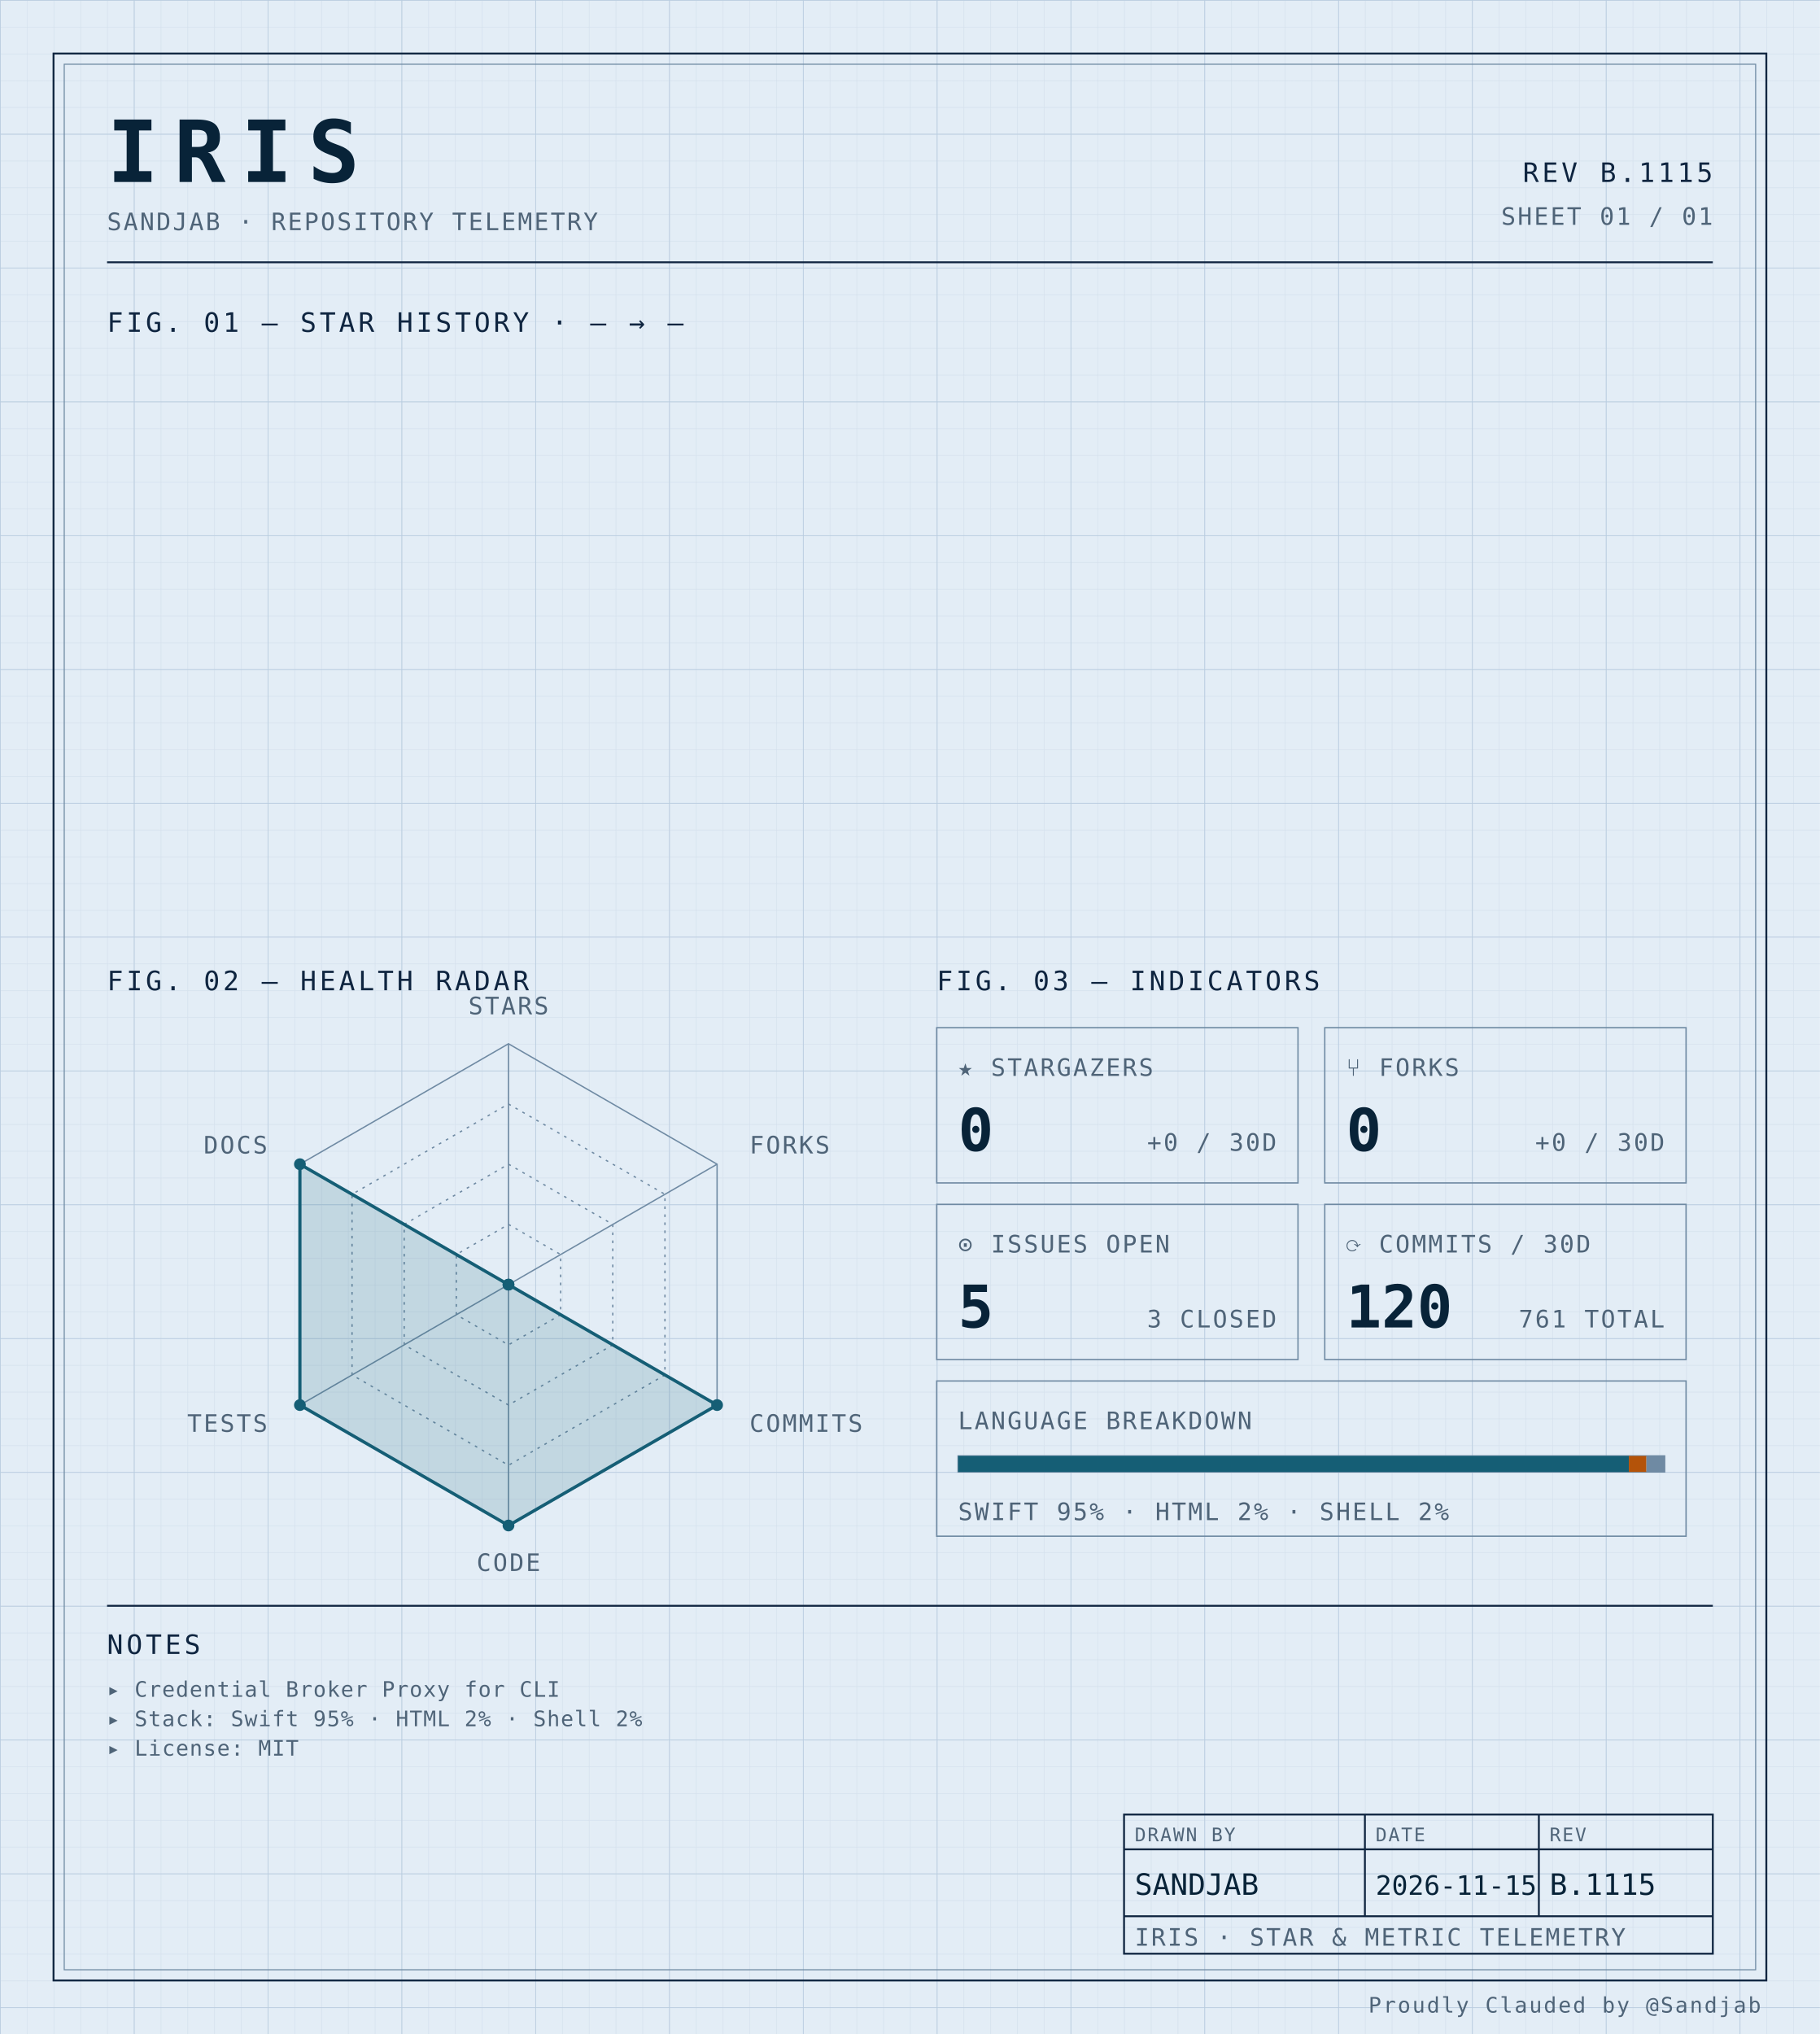
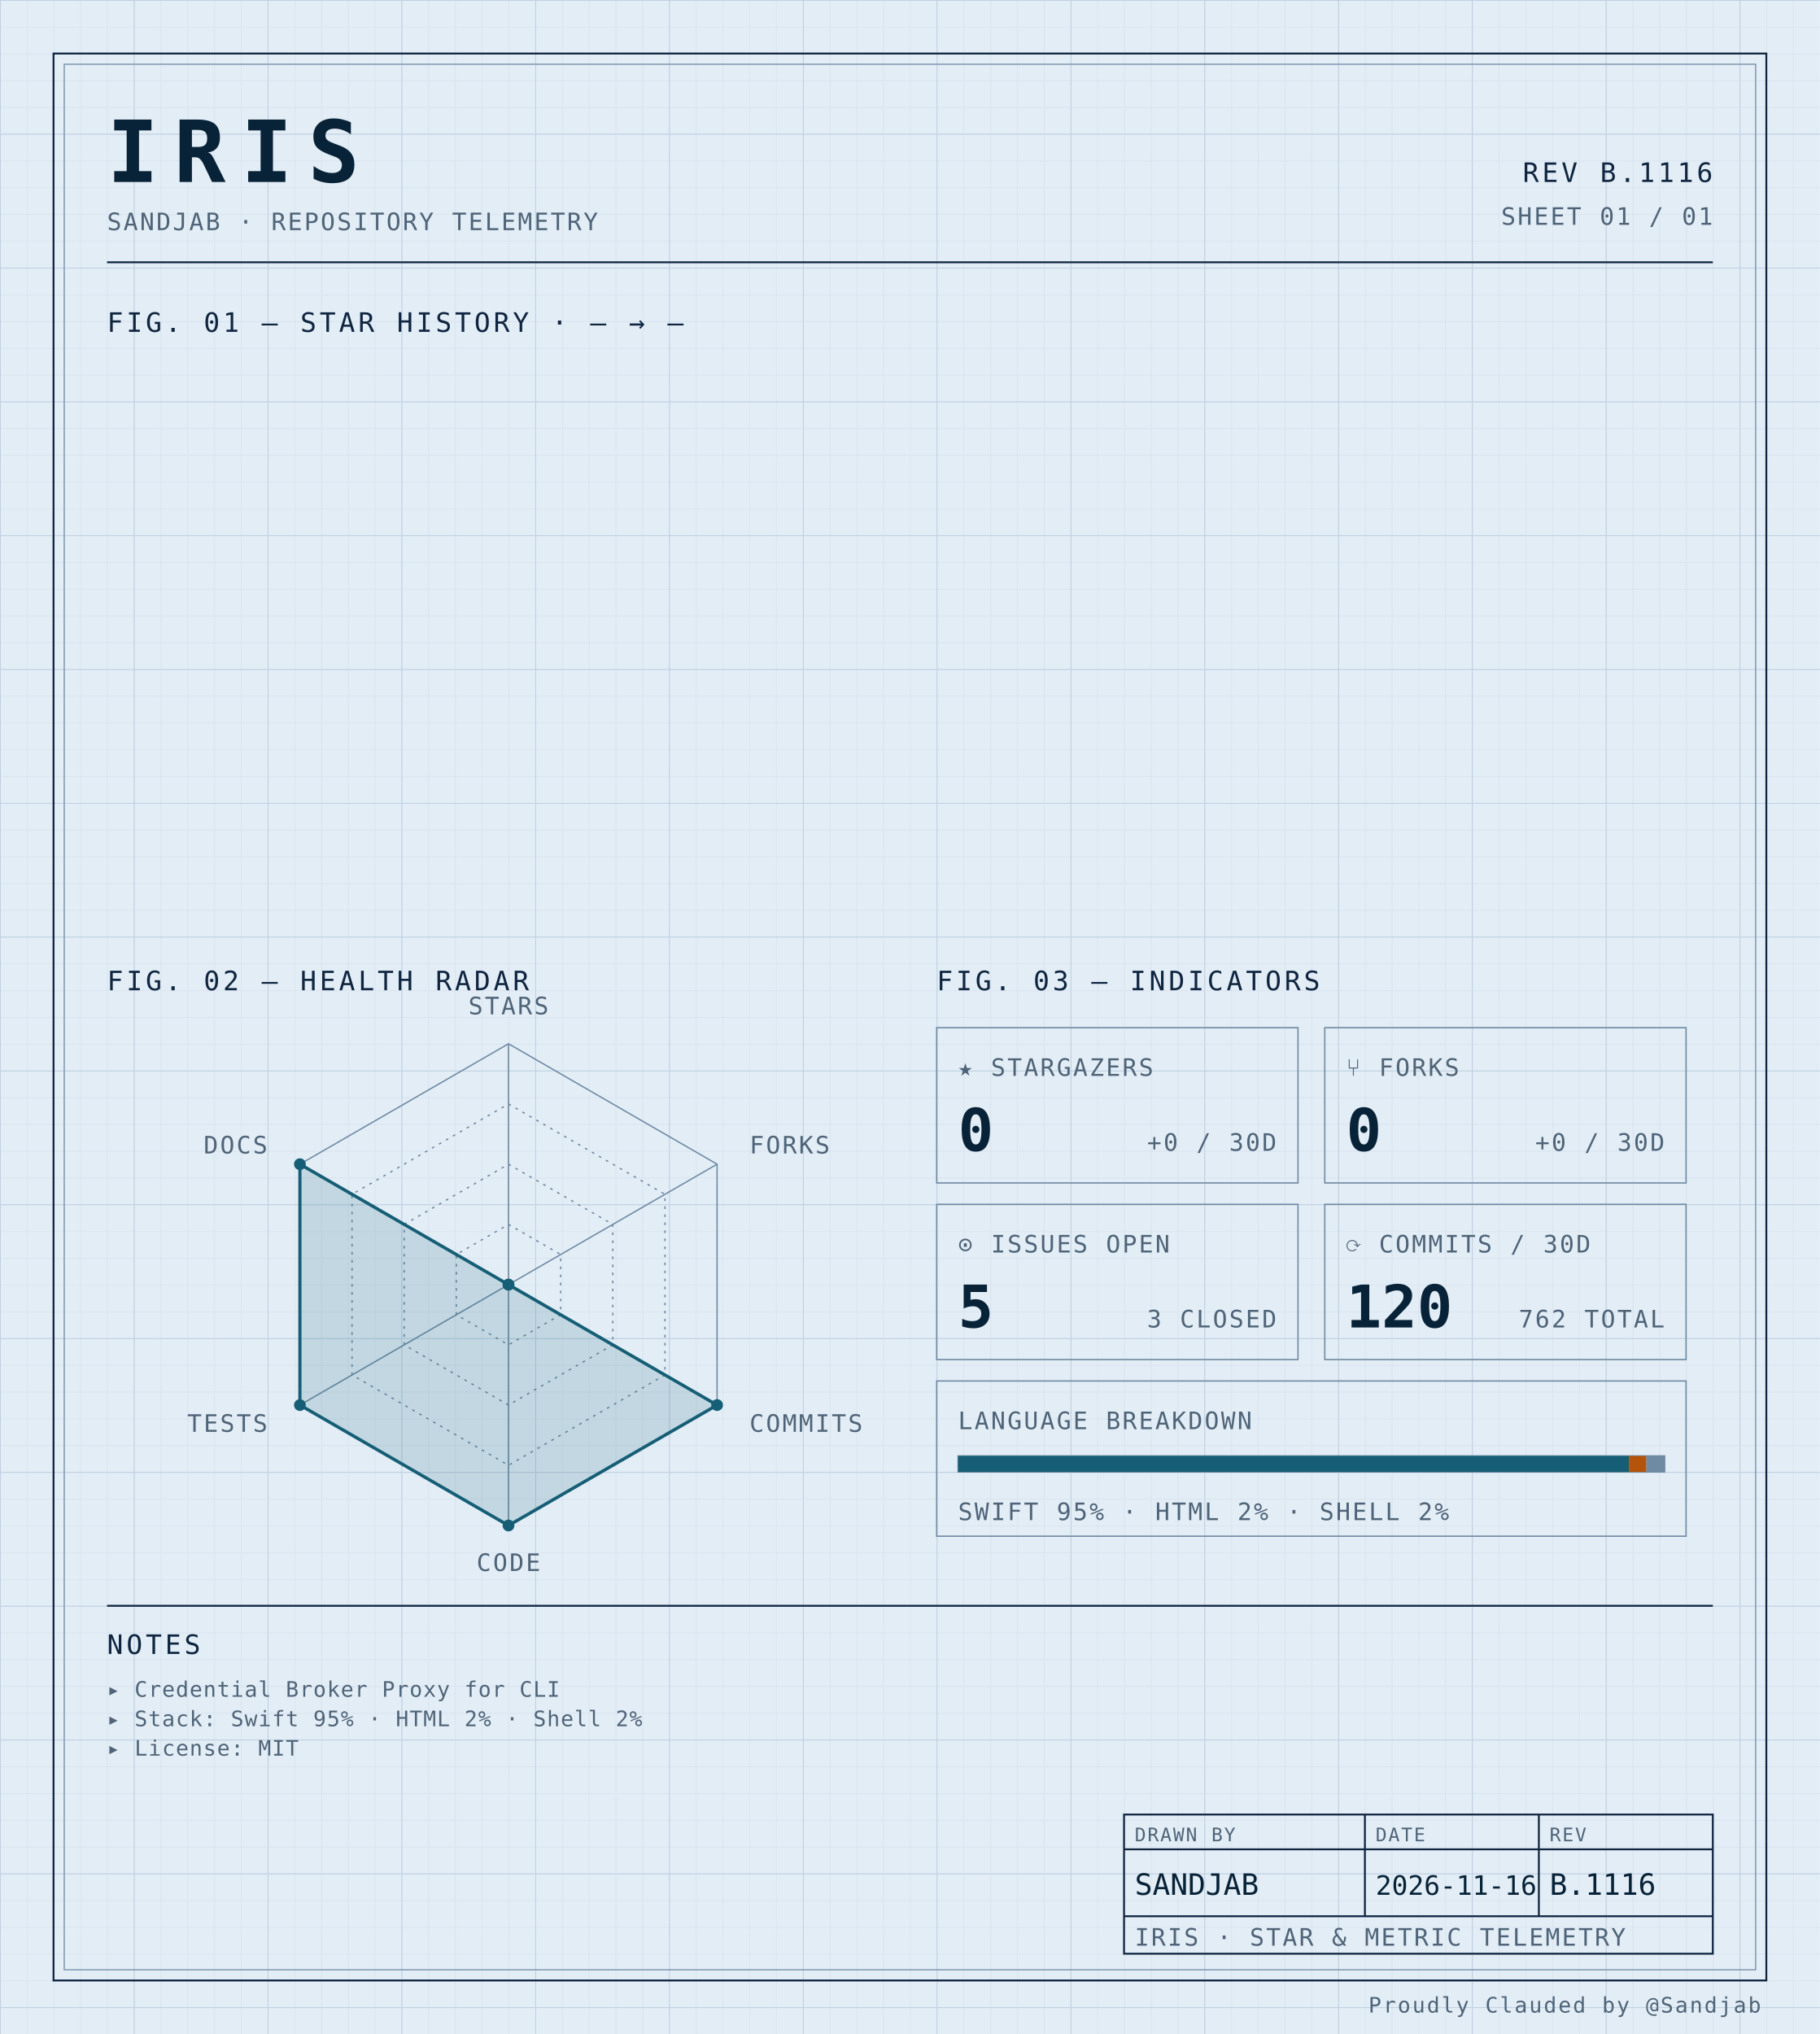
<svg xmlns="http://www.w3.org/2000/svg" width="100%" viewBox="0 0 680 760" role="img">
  <defs>
    <pattern id="grid-fine" width="10" height="10" patternUnits="userSpaceOnUse">
      <path d="M10 0H0V10" fill="none" stroke="#d4e0ec" stroke-width="0.4" />
    </pattern>
    <pattern id="grid-major" width="50" height="50" patternUnits="userSpaceOnUse">
      <path d="M50 0H0V50" fill="none" stroke="#b8cce0" stroke-width="0.5" />
    </pattern>
  </defs>
  <rect x="0" y="0" width="680" height="760" fill="#e3edf6" />
  <rect x="0" y="0" width="680" height="760" fill="url(#grid-fine)" />
  <rect x="0" y="0" width="680" height="760" fill="url(#grid-major)" />
  <rect x="20" y="20" width="640" height="720" fill="none" stroke="#0f2540" stroke-width="0.7" />
  <rect x="24" y="24" width="632" height="712" fill="none" stroke="#6f8aa3" stroke-width="0.4" />
  <text x="40" y="68" font-family="ui-monospace, 'SF Mono', 'JetBrains Mono', 'Cascadia Code', Consolas, monospace" font-size="32" font-weight="700" fill="#082338" text-anchor="start" letter-spacing="0.18em">IRIS</text>
  <text x="40" y="86" font-family="ui-monospace, 'SF Mono', 'JetBrains Mono', 'Cascadia Code', Consolas, monospace" font-size="9" font-weight="400" fill="#4f6478" text-anchor="start" letter-spacing="0.08em">SANDJAB · REPOSITORY TELEMETRY</text>
-   <text x="640" y="68" font-family="ui-monospace, 'SF Mono', 'JetBrains Mono', 'Cascadia Code', Consolas, monospace" font-size="10" font-weight="400" fill="#0f2540" text-anchor="end" letter-spacing="0.12em">REV B.1115</text>
+   <text x="640" y="68" font-family="ui-monospace, 'SF Mono', 'JetBrains Mono', 'Cascadia Code', Consolas, monospace" font-size="10" font-weight="400" fill="#0f2540" text-anchor="end" letter-spacing="0.12em">REV B.1116</text>
  <text x="640" y="84" font-family="ui-monospace, 'SF Mono', 'JetBrains Mono', 'Cascadia Code', Consolas, monospace" font-size="9" font-weight="400" fill="#4f6478" text-anchor="end" letter-spacing="0.08em">SHEET 01 / 01</text>
  <line x1="40" y1="98" x2="640" y2="98" stroke="#0f2540" stroke-width="0.7" />
  <text x="40" y="124" font-family="ui-monospace, 'SF Mono', 'JetBrains Mono', 'Cascadia Code', Consolas, monospace" font-size="10" font-weight="400" fill="#0f2540" text-anchor="start" letter-spacing="0.12em">FIG. 01 — STAR HISTORY · — → —</text>
  <text x="40" y="370" font-family="ui-monospace, 'SF Mono', 'JetBrains Mono', 'Cascadia Code', Consolas, monospace" font-size="10" font-weight="400" fill="#0f2540" text-anchor="start" letter-spacing="0.12em">FIG. 02 — HEALTH RADAR</text>
  <g transform="translate(190 480)">
    <polygon points="0.00,-90.00 77.94,-45.00 77.94,45.00 0.00,90.00 -77.94,45.00 -77.94,-45.00" fill="none" stroke="#6f8aa3" stroke-width="0.5" />
    <polygon points="0.00,-67.50 58.46,-33.75 58.46,33.75 0.00,67.50 -58.46,33.75 -58.46,-33.75" fill="none" stroke="#6f8aa3" stroke-width="0.5" stroke-dasharray="1,2" />
    <polygon points="0.00,-45.00 38.97,-22.50 38.97,22.50 0.00,45.00 -38.97,22.50 -38.97,-22.50" fill="none" stroke="#6f8aa3" stroke-width="0.5" stroke-dasharray="1,2" />
    <polygon points="0.00,-22.50 19.49,-11.25 19.49,11.25 0.00,22.50 -19.49,11.25 -19.49,-11.25" fill="none" stroke="#6f8aa3" stroke-width="0.5" stroke-dasharray="1,2" />
    <line x1="0" y1="0" x2="0.00" y2="-90.00" stroke="#6f8aa3" stroke-width="0.5" />
    <line x1="0" y1="0" x2="77.94" y2="-45.00" stroke="#6f8aa3" stroke-width="0.5" />
    <line x1="0" y1="0" x2="77.94" y2="45.00" stroke="#6f8aa3" stroke-width="0.5" />
    <line x1="0" y1="0" x2="0.00" y2="90.00" stroke="#6f8aa3" stroke-width="0.5" />
    <line x1="0" y1="0" x2="-77.94" y2="45.00" stroke="#6f8aa3" stroke-width="0.5" />
    <line x1="0" y1="0" x2="-77.94" y2="-45.00" stroke="#6f8aa3" stroke-width="0.5" />
    <polygon points="0.00,0.00 0.00,0.00 77.94,45.00 0.00,90.00 -77.94,45.00 -77.94,-45.00" fill="#155e75" fill-opacity="0.16" stroke="#155e75" stroke-width="1.2" />
    <circle cx="0.00" cy="0.00" r="2.2" fill="#155e75" />
    <circle cx="0.00" cy="0.00" r="2.2" fill="#155e75" />
    <circle cx="77.94" cy="45.00" r="2.2" fill="#155e75" />
    <circle cx="0.00" cy="90.00" r="2.2" fill="#155e75" />
    <circle cx="-77.94" cy="45.00" r="2.2" fill="#155e75" />
    <circle cx="-77.94" cy="-45.00" r="2.2" fill="#155e75" />
    <text x="6.3681633555662356e-15" y="-101" font-family="ui-monospace, 'SF Mono', 'JetBrains Mono', 'Cascadia Code', Consolas, monospace" font-size="9" font-weight="400" fill="#4f6478" text-anchor="middle" letter-spacing="0.08em">STARS</text>
    <text x="90.067" y="-49" font-family="ui-monospace, 'SF Mono', 'JetBrains Mono', 'Cascadia Code', Consolas, monospace" font-size="9" font-weight="400" fill="#4f6478" text-anchor="start" letter-spacing="0.08em">FORKS</text>
    <text x="90.067" y="55" font-family="ui-monospace, 'SF Mono', 'JetBrains Mono', 'Cascadia Code', Consolas, monospace" font-size="9" font-weight="400" fill="#4f6478" text-anchor="start" letter-spacing="0.08em">COMMITS</text>
    <text x="6.3681633555662356e-15" y="107" font-family="ui-monospace, 'SF Mono', 'JetBrains Mono', 'Cascadia Code', Consolas, monospace" font-size="9" font-weight="400" fill="#4f6478" text-anchor="middle" letter-spacing="0.08em">CODE</text>
    <text x="-90.067" y="55" font-family="ui-monospace, 'SF Mono', 'JetBrains Mono', 'Cascadia Code', Consolas, monospace" font-size="9" font-weight="400" fill="#4f6478" text-anchor="end" letter-spacing="0.08em">TESTS</text>
    <text x="-90.067" y="-49" font-family="ui-monospace, 'SF Mono', 'JetBrains Mono', 'Cascadia Code', Consolas, monospace" font-size="9" font-weight="400" fill="#4f6478" text-anchor="end" letter-spacing="0.08em">DOCS</text>
  </g>
  <text x="350" y="370" font-family="ui-monospace, 'SF Mono', 'JetBrains Mono', 'Cascadia Code', Consolas, monospace" font-size="10" font-weight="400" fill="#0f2540" text-anchor="start" letter-spacing="0.12em">FIG. 03 — INDICATORS</text>
  <rect x="350" y="384" width="135" height="58" fill="none" stroke="#6f8aa3" stroke-width="0.5" />
  <text x="358" y="402" font-family="ui-monospace, 'SF Mono', 'JetBrains Mono', 'Cascadia Code', Consolas, monospace" font-size="9" font-weight="400" fill="#4f6478" text-anchor="start" letter-spacing="0.08em">★ STARGAZERS</text>
  <text x="358" y="430" font-family="ui-monospace, 'SF Mono', 'JetBrains Mono', 'Cascadia Code', Consolas, monospace" font-size="22" font-weight="700" fill="#082338" text-anchor="start" letter-spacing="normal">0</text>
  <text x="477" y="430" font-family="ui-monospace, 'SF Mono', 'JetBrains Mono', 'Cascadia Code', Consolas, monospace" font-size="9" font-weight="400" fill="#4f6478" text-anchor="end" letter-spacing="0.08em">+0 / 30D</text>
  <rect x="495" y="384" width="135" height="58" fill="none" stroke="#6f8aa3" stroke-width="0.5" />
  <text x="503" y="402" font-family="ui-monospace, 'SF Mono', 'JetBrains Mono', 'Cascadia Code', Consolas, monospace" font-size="9" font-weight="400" fill="#4f6478" text-anchor="start" letter-spacing="0.08em">⑂ FORKS</text>
  <text x="503" y="430" font-family="ui-monospace, 'SF Mono', 'JetBrains Mono', 'Cascadia Code', Consolas, monospace" font-size="22" font-weight="700" fill="#082338" text-anchor="start" letter-spacing="normal">0</text>
  <text x="622" y="430" font-family="ui-monospace, 'SF Mono', 'JetBrains Mono', 'Cascadia Code', Consolas, monospace" font-size="9" font-weight="400" fill="#4f6478" text-anchor="end" letter-spacing="0.08em">+0 / 30D</text>
  <rect x="350" y="450" width="135" height="58" fill="none" stroke="#6f8aa3" stroke-width="0.5" />
  <text x="358" y="468" font-family="ui-monospace, 'SF Mono', 'JetBrains Mono', 'Cascadia Code', Consolas, monospace" font-size="9" font-weight="400" fill="#4f6478" text-anchor="start" letter-spacing="0.08em">⊙ ISSUES OPEN</text>
  <text x="358" y="496" font-family="ui-monospace, 'SF Mono', 'JetBrains Mono', 'Cascadia Code', Consolas, monospace" font-size="22" font-weight="700" fill="#082338" text-anchor="start" letter-spacing="normal">5</text>
  <text x="477" y="496" font-family="ui-monospace, 'SF Mono', 'JetBrains Mono', 'Cascadia Code', Consolas, monospace" font-size="9" font-weight="400" fill="#4f6478" text-anchor="end" letter-spacing="0.08em">3 CLOSED</text>
  <rect x="495" y="450" width="135" height="58" fill="none" stroke="#6f8aa3" stroke-width="0.5" />
  <text x="503" y="468" font-family="ui-monospace, 'SF Mono', 'JetBrains Mono', 'Cascadia Code', Consolas, monospace" font-size="9" font-weight="400" fill="#4f6478" text-anchor="start" letter-spacing="0.08em">⟳ COMMITS / 30D</text>
  <text x="503" y="496" font-family="ui-monospace, 'SF Mono', 'JetBrains Mono', 'Cascadia Code', Consolas, monospace" font-size="22" font-weight="700" fill="#082338" text-anchor="start" letter-spacing="normal">120</text>
-   <text x="622" y="496" font-family="ui-monospace, 'SF Mono', 'JetBrains Mono', 'Cascadia Code', Consolas, monospace" font-size="9" font-weight="400" fill="#4f6478" text-anchor="end" letter-spacing="0.08em">761 TOTAL</text>
+   <text x="622" y="496" font-family="ui-monospace, 'SF Mono', 'JetBrains Mono', 'Cascadia Code', Consolas, monospace" font-size="9" font-weight="400" fill="#4f6478" text-anchor="end" letter-spacing="0.08em">762 TOTAL</text>
  <rect x="350" y="516" width="280" height="58" fill="none" stroke="#6f8aa3" stroke-width="0.5" />
  <text x="358" y="534" font-family="ui-monospace, 'SF Mono', 'JetBrains Mono', 'Cascadia Code', Consolas, monospace" font-size="9" font-weight="400" fill="#4f6478" text-anchor="start" letter-spacing="0.08em">LANGUAGE BREAKDOWN</text>
  <rect x="358" y="544" width="264" height="6" fill="none" stroke="#6f8aa3" stroke-width="0.5" />
  <rect x="358" y="544" width="250.62" height="6" fill="#155e75" />
  <rect x="608.623" y="544" width="6.57" height="6" fill="#b45309" />
  <rect x="615.192" y="544" width="6.81" height="6" fill="#6f8aa3" />
  <text x="358" y="568" font-family="ui-monospace, 'SF Mono', 'JetBrains Mono', 'Cascadia Code', Consolas, monospace" font-size="9" font-weight="400" fill="#4f6478" text-anchor="start" letter-spacing="0.08em">SWIFT 95% · HTML 2% · SHELL 2%</text>
  <line x1="40" y1="600" x2="640" y2="600" stroke="#0f2540" stroke-width="0.7" />
  <text x="40" y="618" font-family="ui-monospace, 'SF Mono', 'JetBrains Mono', 'Cascadia Code', Consolas, monospace" font-size="10" font-weight="400" fill="#0f2540" text-anchor="start" letter-spacing="0.12em">NOTES</text>
  <text x="40" y="634" font-family="ui-monospace, 'SF Mono', 'JetBrains Mono', 'Cascadia Code', Consolas, monospace" font-size="8" font-weight="400" fill="#4f6478" text-anchor="start" letter-spacing="0.04em">▸ Credential Broker Proxy for CLI</text>
  <text x="40" y="645" font-family="ui-monospace, 'SF Mono', 'JetBrains Mono', 'Cascadia Code', Consolas, monospace" font-size="8" font-weight="400" fill="#4f6478" text-anchor="start" letter-spacing="0.04em">▸ Stack: Swift 95% · HTML 2% · Shell 2%</text>
  <text x="40" y="656" font-family="ui-monospace, 'SF Mono', 'JetBrains Mono', 'Cascadia Code', Consolas, monospace" font-size="8" font-weight="400" fill="#4f6478" text-anchor="start" letter-spacing="0.04em">▸ License: MIT</text>
  <rect x="420" y="678" width="220" height="52" fill="none" stroke="#0f2540" stroke-width="0.7" />
  <line x1="420" y1="691" x2="640" y2="691" stroke="#0f2540" stroke-width="0.7" />
  <line x1="420" y1="716" x2="640" y2="716" stroke="#0f2540" stroke-width="0.7" />
  <line x1="510" y1="678" x2="510" y2="716" stroke="#0f2540" stroke-width="0.7" />
  <line x1="575" y1="678" x2="575" y2="716" stroke="#0f2540" stroke-width="0.7" />
  <text x="424" y="688" font-family="ui-monospace, 'SF Mono', 'JetBrains Mono', 'Cascadia Code', Consolas, monospace" font-size="7" font-weight="400" fill="#4f6478" text-anchor="start" letter-spacing="0.08em">DRAWN BY</text>
  <text x="514" y="688" font-family="ui-monospace, 'SF Mono', 'JetBrains Mono', 'Cascadia Code', Consolas, monospace" font-size="7" font-weight="400" fill="#4f6478" text-anchor="start" letter-spacing="0.08em">DATE</text>
  <text x="579" y="688" font-family="ui-monospace, 'SF Mono', 'JetBrains Mono', 'Cascadia Code', Consolas, monospace" font-size="7" font-weight="400" fill="#4f6478" text-anchor="start" letter-spacing="0.08em">REV</text>
  <text x="424" y="708" font-family="ui-monospace, 'SF Mono', 'JetBrains Mono', 'Cascadia Code', Consolas, monospace" font-size="11" font-weight="400" fill="#082338" text-anchor="start" letter-spacing="normal">SANDJAB</text>
-   <text x="514" y="708" font-family="ui-monospace, 'SF Mono', 'JetBrains Mono', 'Cascadia Code', Consolas, monospace" font-size="10" font-weight="400" fill="#082338" text-anchor="start" letter-spacing="normal">2026-11-15</text>
-   <text x="579" y="708" font-family="ui-monospace, 'SF Mono', 'JetBrains Mono', 'Cascadia Code', Consolas, monospace" font-size="11" font-weight="400" fill="#082338" text-anchor="start" letter-spacing="normal">B.1115</text>
+   <text x="514" y="708" font-family="ui-monospace, 'SF Mono', 'JetBrains Mono', 'Cascadia Code', Consolas, monospace" font-size="10" font-weight="400" fill="#082338" text-anchor="start" letter-spacing="normal">2026-11-16</text>
+   <text x="579" y="708" font-family="ui-monospace, 'SF Mono', 'JetBrains Mono', 'Cascadia Code', Consolas, monospace" font-size="11" font-weight="400" fill="#082338" text-anchor="start" letter-spacing="normal">B.1116</text>
  <text x="424" y="727" font-family="ui-monospace, 'SF Mono', 'JetBrains Mono', 'Cascadia Code', Consolas, monospace" font-size="9" font-weight="400" fill="#4f6478" text-anchor="start" letter-spacing="0.08em">IRIS · STAR &amp; METRIC TELEMETRY</text>
  <text x="658" y="752" font-family="ui-monospace, 'SF Mono', 'JetBrains Mono', 'Cascadia Code', Consolas, monospace" font-size="8" font-weight="400" fill="#4f6478" text-anchor="end" letter-spacing="0.08em">Proudly Clauded by @Sandjab</text>
</svg>
